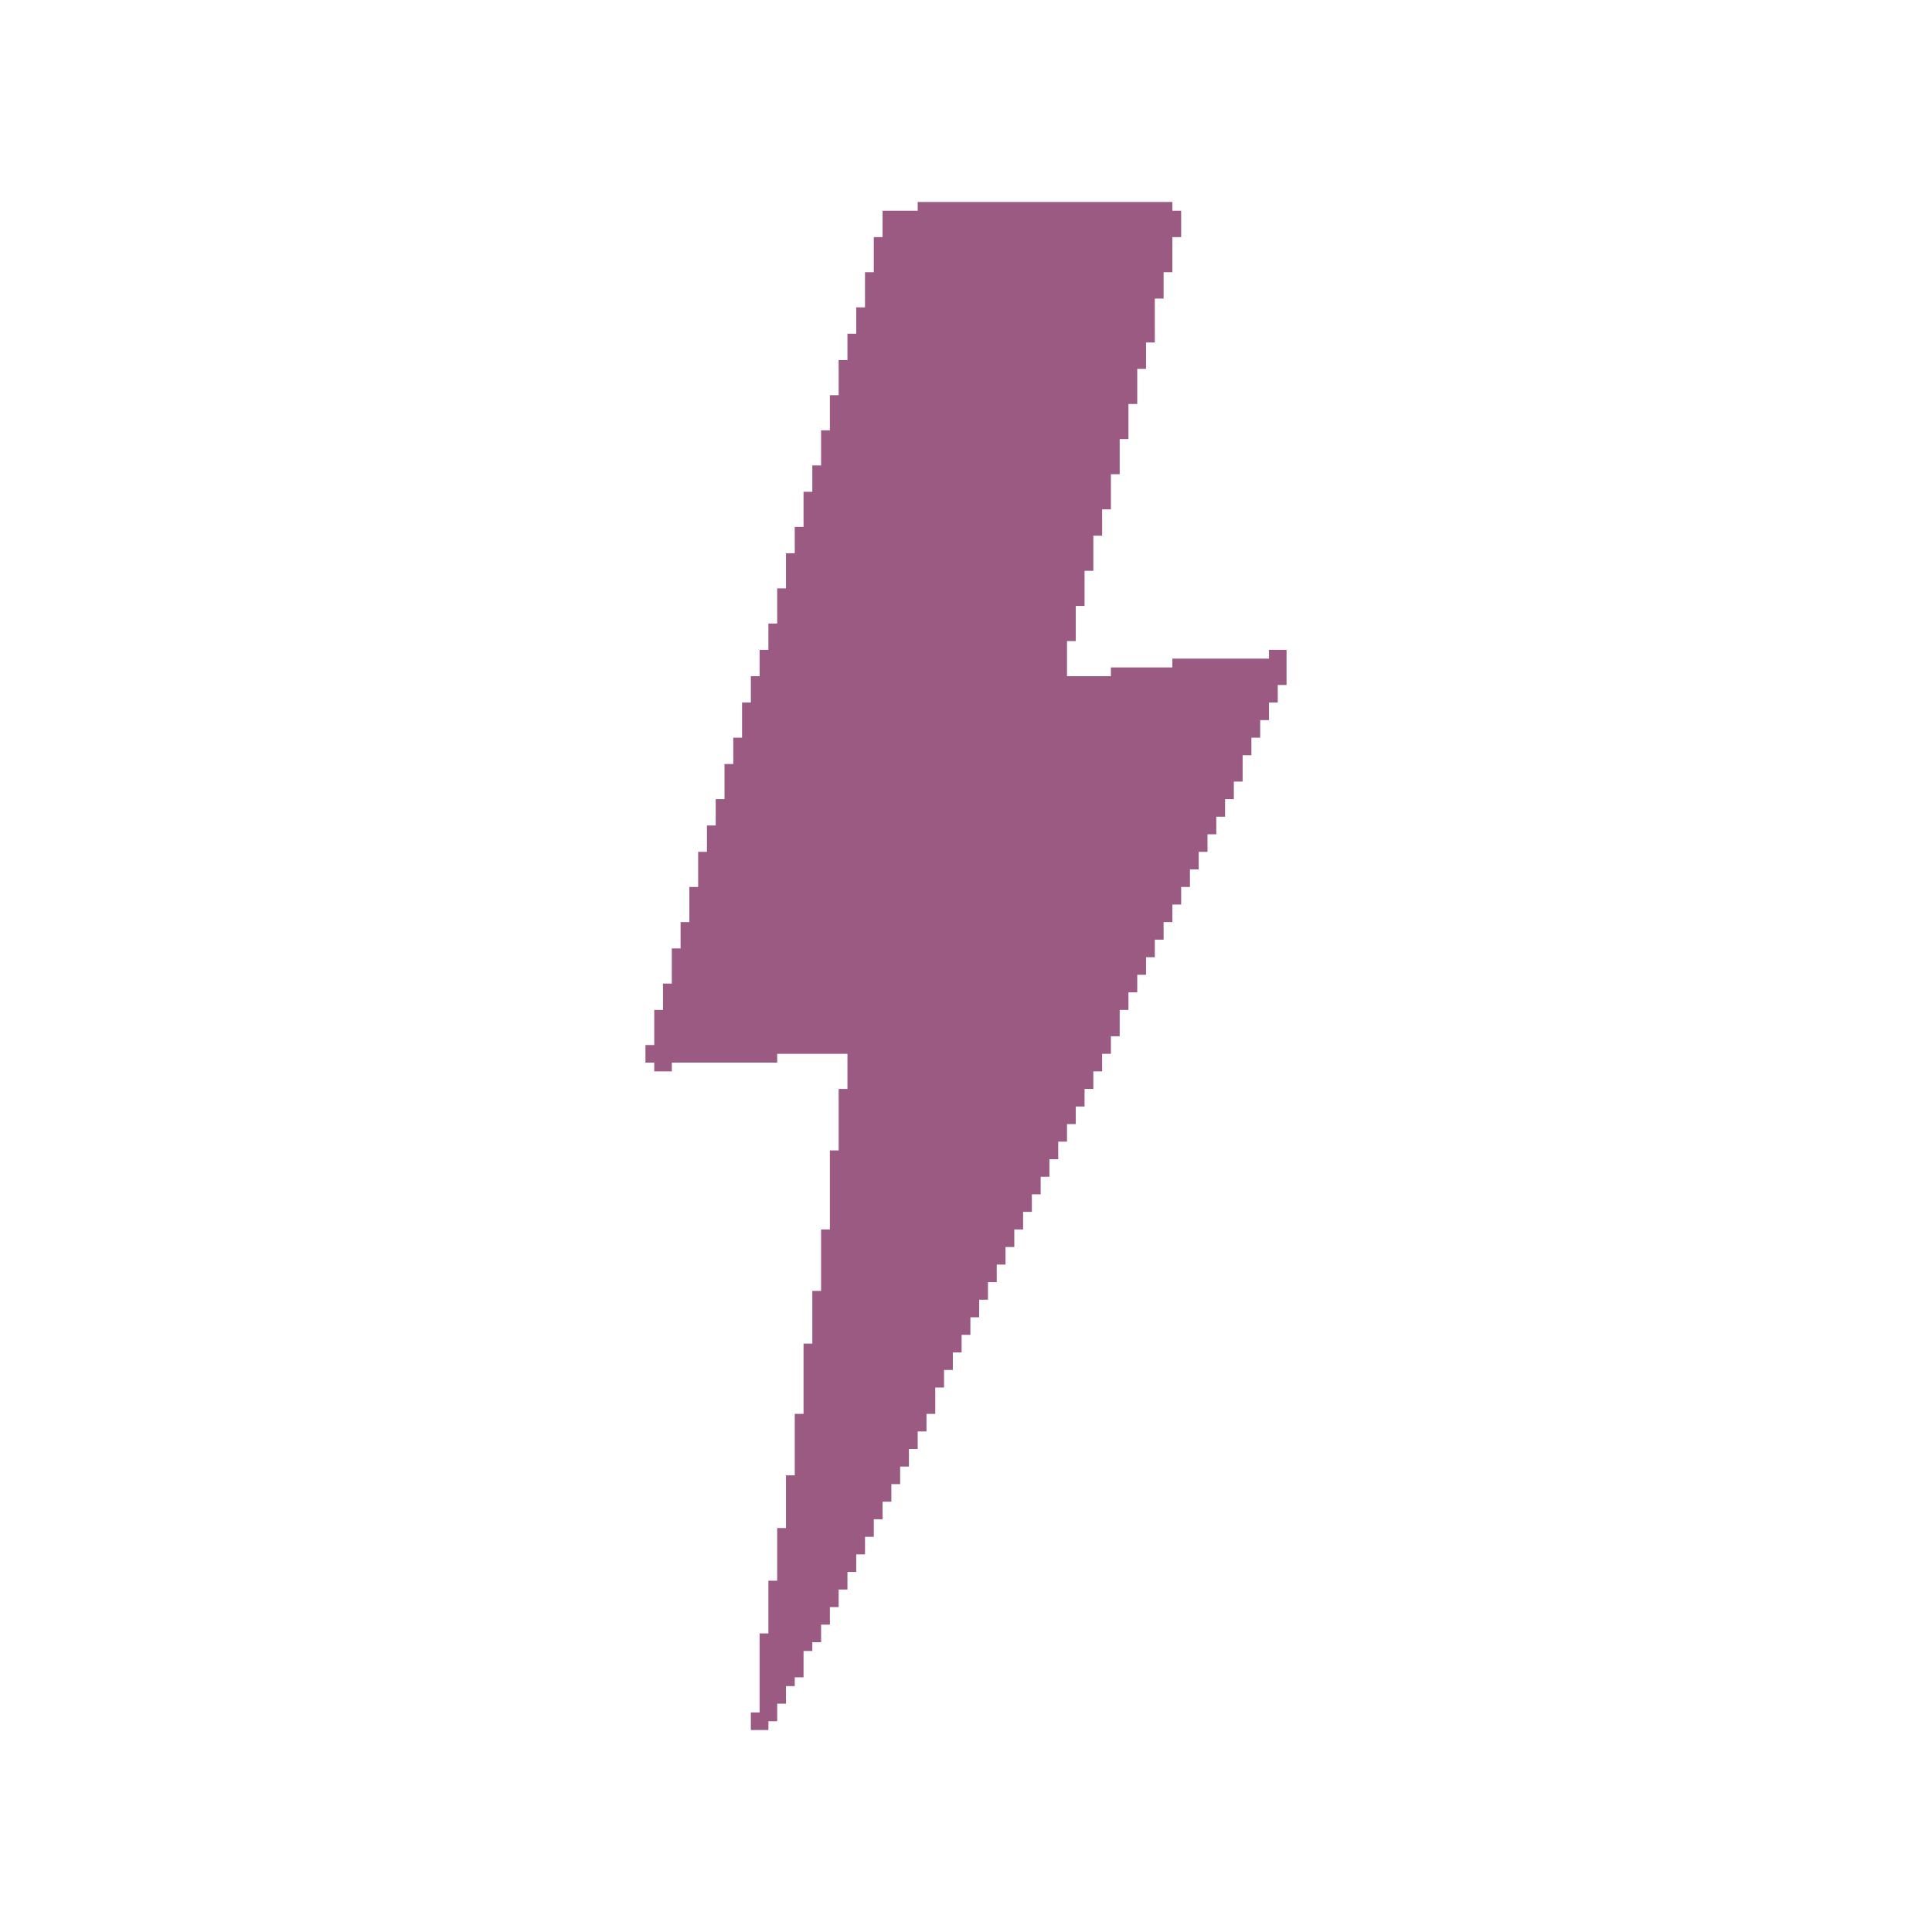
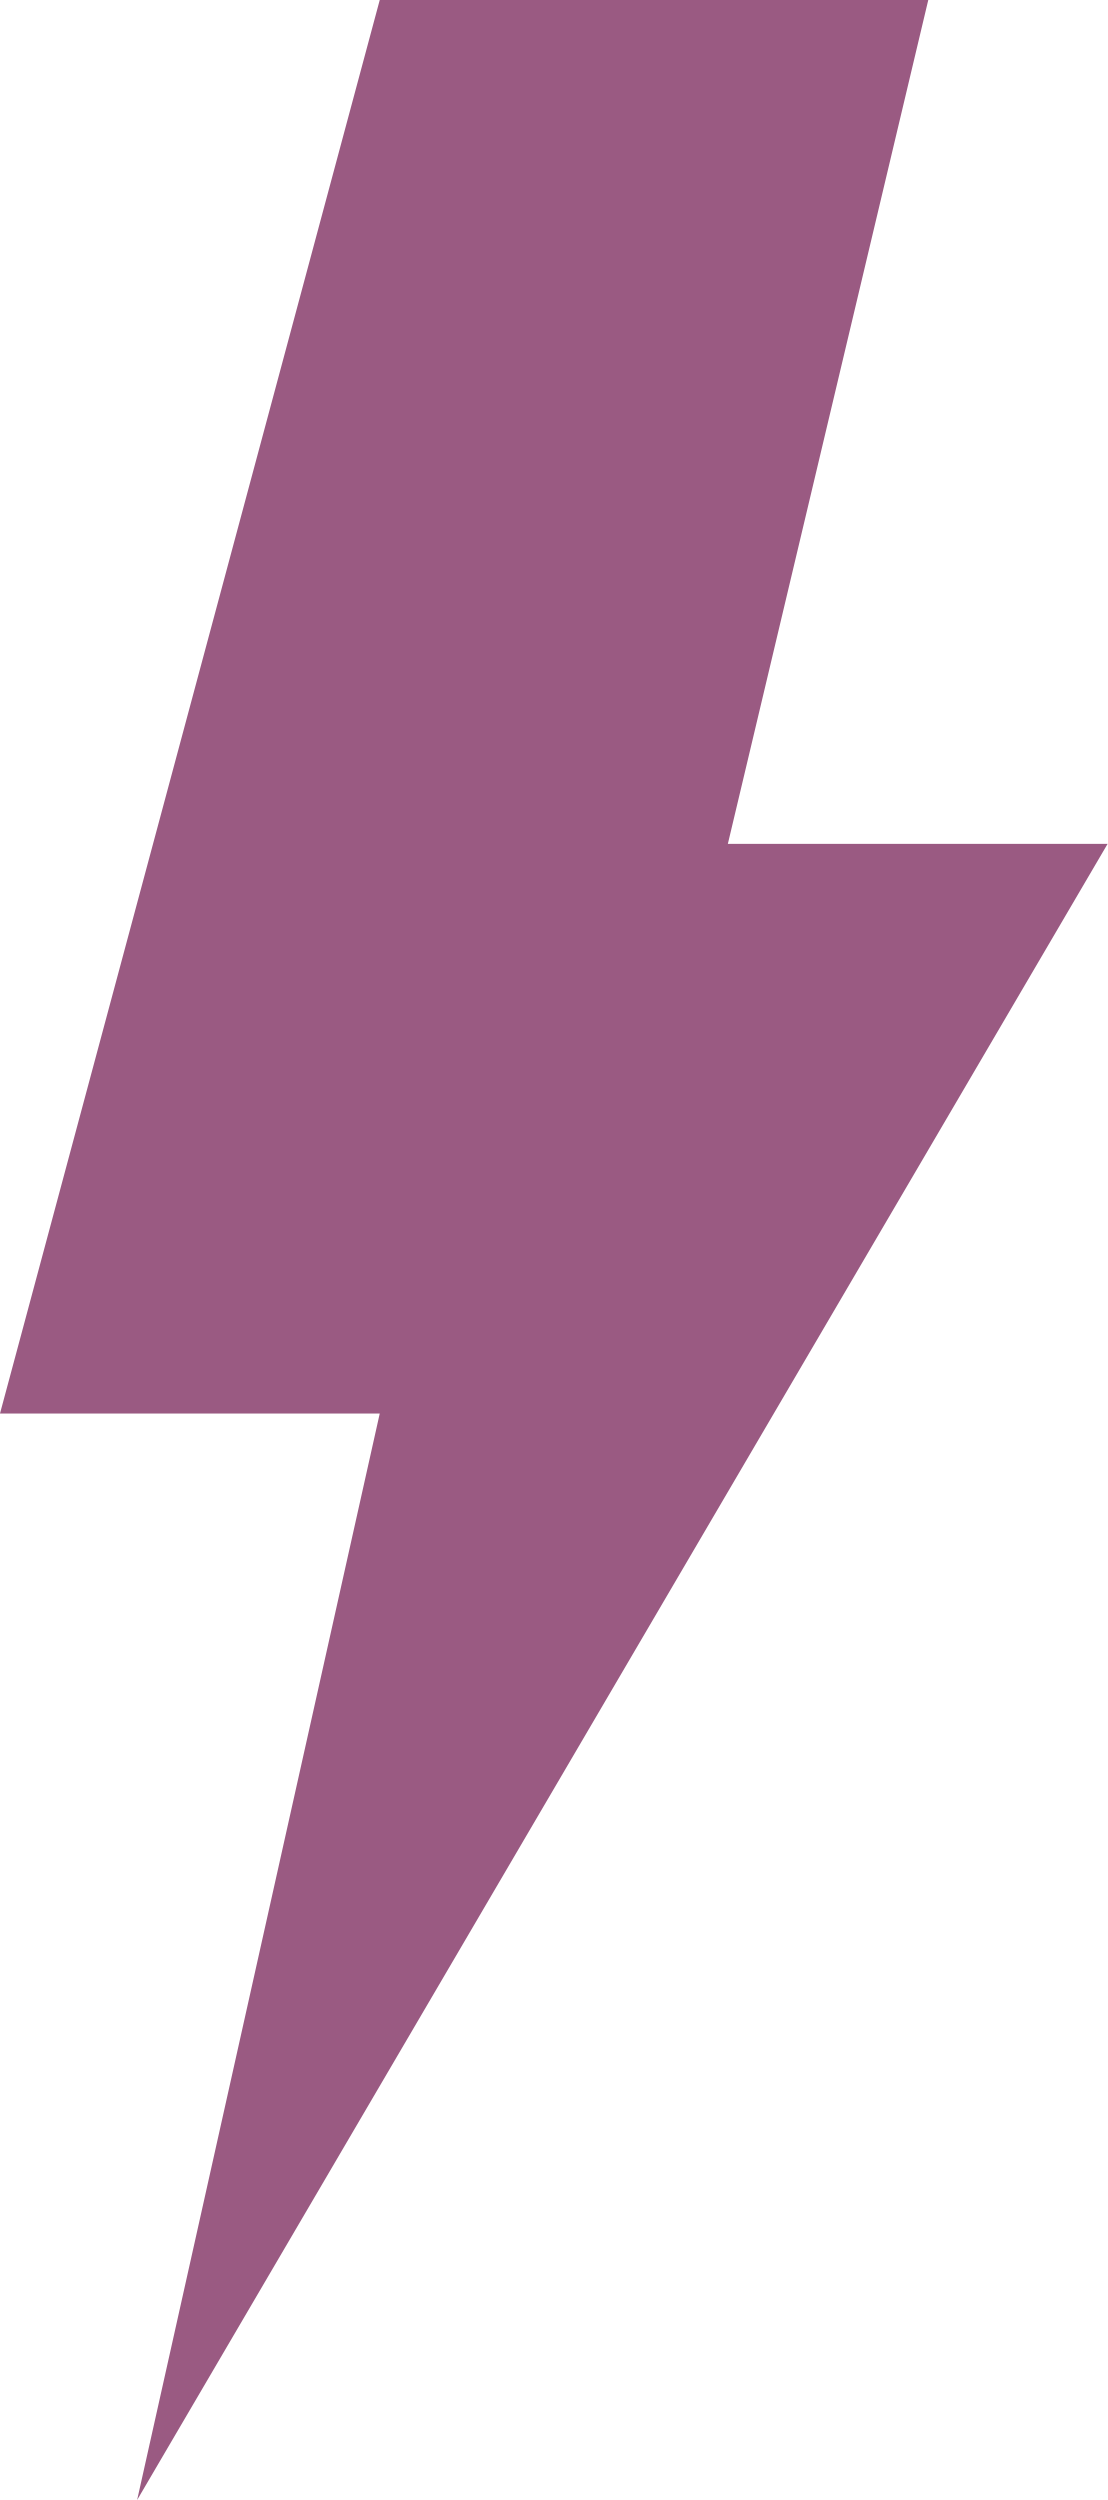
- <svg xmlns="http://www.w3.org/2000/svg" width="220" height="220" viewBox="0 0 220 220" role="img" aria-labelledby="title desc">
-   <path d="M1231,309 L1260,309 L1260,310 L1261,310 L1261,313 L1260,313 L1260,317 L1259,317 L1259,320 L1258,320 L1258,325 L1257,325 L1257,328 L1256,328 L1256,332 L1255,332 L1255,336 L1254,336 L1254,340 L1253,340 L1253,344 L1252,344 L1252,347 L1251,347 L1251,351 L1250,351 L1250,355 L1249,355 L1249,359 L1248,359 L1248,363 L1253,363 L1253,362 L1260,362 L1260,361 L1271,361 L1271,360 L1273,360 L1273,364 L1272,364 L1272,366 L1271,366 L1271,368 L1270,368 L1270,370 L1269,370 L1269,372 L1268,372 L1268,375 L1267,375 L1267,377 L1266,377 L1266,379 L1265,379 L1265,381 L1264,381 L1264,383 L1263,383 L1263,385 L1262,385 L1262,387 L1261,387 L1261,389 L1260,389 L1260,391 L1259,391 L1259,393 L1258,393 L1258,395 L1257,395 L1257,397 L1256,397 L1256,399 L1255,399 L1255,401 L1254,401 L1254,404 L1253,404 L1253,406 L1252,406 L1252,408 L1251,408 L1251,410 L1250,410 L1250,412 L1249,412 L1249,414 L1248,414 L1248,416 L1247,416 L1247,418 L1246,418 L1246,420 L1245,420 L1245,422 L1244,422 L1244,424 L1243,424 L1243,426 L1242,426 L1242,428 L1241,428 L1241,430 L1240,430 L1240,432 L1239,432 L1239,434 L1238,434 L1238,436 L1237,436 L1237,438 L1236,438 L1236,440 L1235,440 L1235,442 L1234,442 L1234,444 L1233,444 L1233,447 L1232,447 L1232,449 L1231,449 L1231,451 L1230,451 L1230,453 L1229,453 L1229,455 L1228,455 L1228,457 L1227,457 L1227,459 L1226,459 L1226,461 L1225,461 L1225,463 L1224,463 L1224,465 L1223,465 L1223,467 L1222,467 L1222,469 L1221,469 L1221,471 L1220,471 L1220,473 L1219,473 L1219,474 L1218,474 L1218,477 L1217,477 L1217,478 L1216,478 L1216,480 L1215,480 L1215,482 L1214,482 L1214,483 L1212,483 L1212,481 L1213,481 L1213,472 L1214,472 L1214,466 L1215,466 L1215,460 L1216,460 L1216,454 L1217,454 L1217,447 L1218,447 L1218,439 L1219,439 L1219,433 L1220,433 L1220,426 L1221,426 L1221,417 L1222,417 L1222,410 L1223,410 L1223,406 L1215,406 L1215,407 L1203,407 L1203,408 L1201,408 L1201,407 L1200,407 L1200,405 L1201,405 L1201,401 L1202,401 L1202,398 L1203,398 L1203,394 L1204,394 L1204,391 L1205,391 L1205,387 L1206,387 L1206,383 L1207,383 L1207,380 L1208,380 L1208,377 L1209,377 L1209,373 L1210,373 L1210,370 L1211,370 L1211,366 L1212,366 L1212,363 L1213,363 L1213,360 L1214,360 L1214,357 L1215,357 L1215,353 L1216,353 L1216,349 L1217,349 L1217,346 L1218,346 L1218,342 L1219,342 L1219,339 L1220,339 L1220,335 L1221,335 L1221,331 L1222,331 L1222,327 L1223,327 L1223,324 L1224,324 L1224,321 L1225,321 L1225,317 L1226,317 L1226,313 L1227,313 L1227,310 L1231,310Z" transform="translate(-1126.5 -286)" fill="#9A5A82" fill-rule="evenodd" />
+ <svg xmlns="http://www.w3.org/2000/svg" viewBox="0 0 105 237" role="img" aria-labelledby="title desc">
+   <path d="M36 0h52L69 80h36L13 237l23-103H0L36 0Z" fill="#9A5A82" />
</svg>
